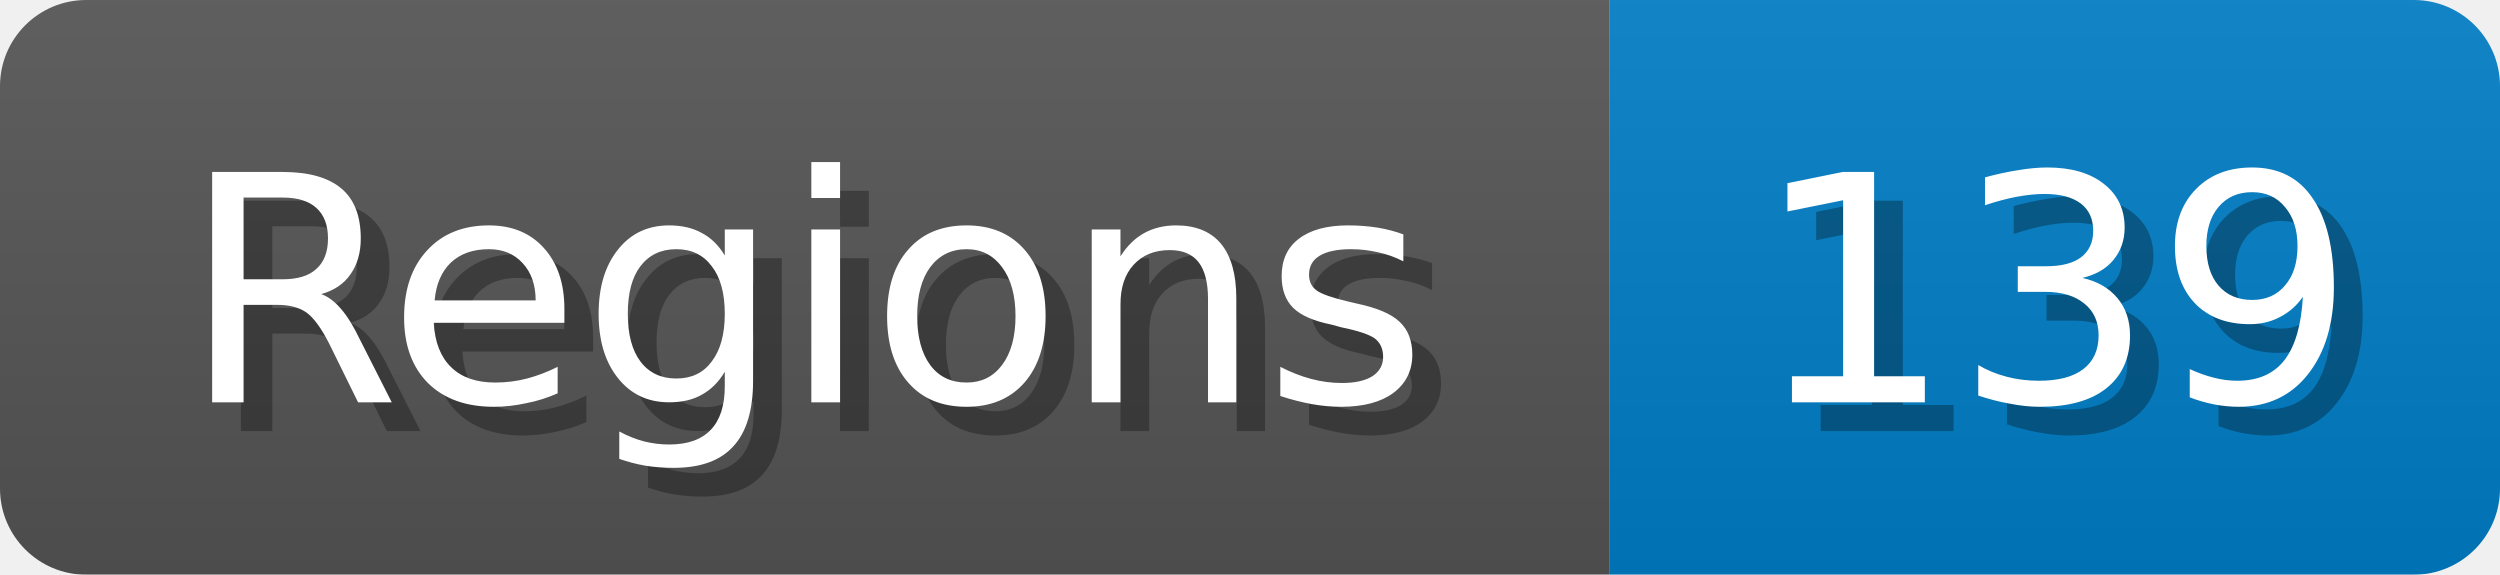
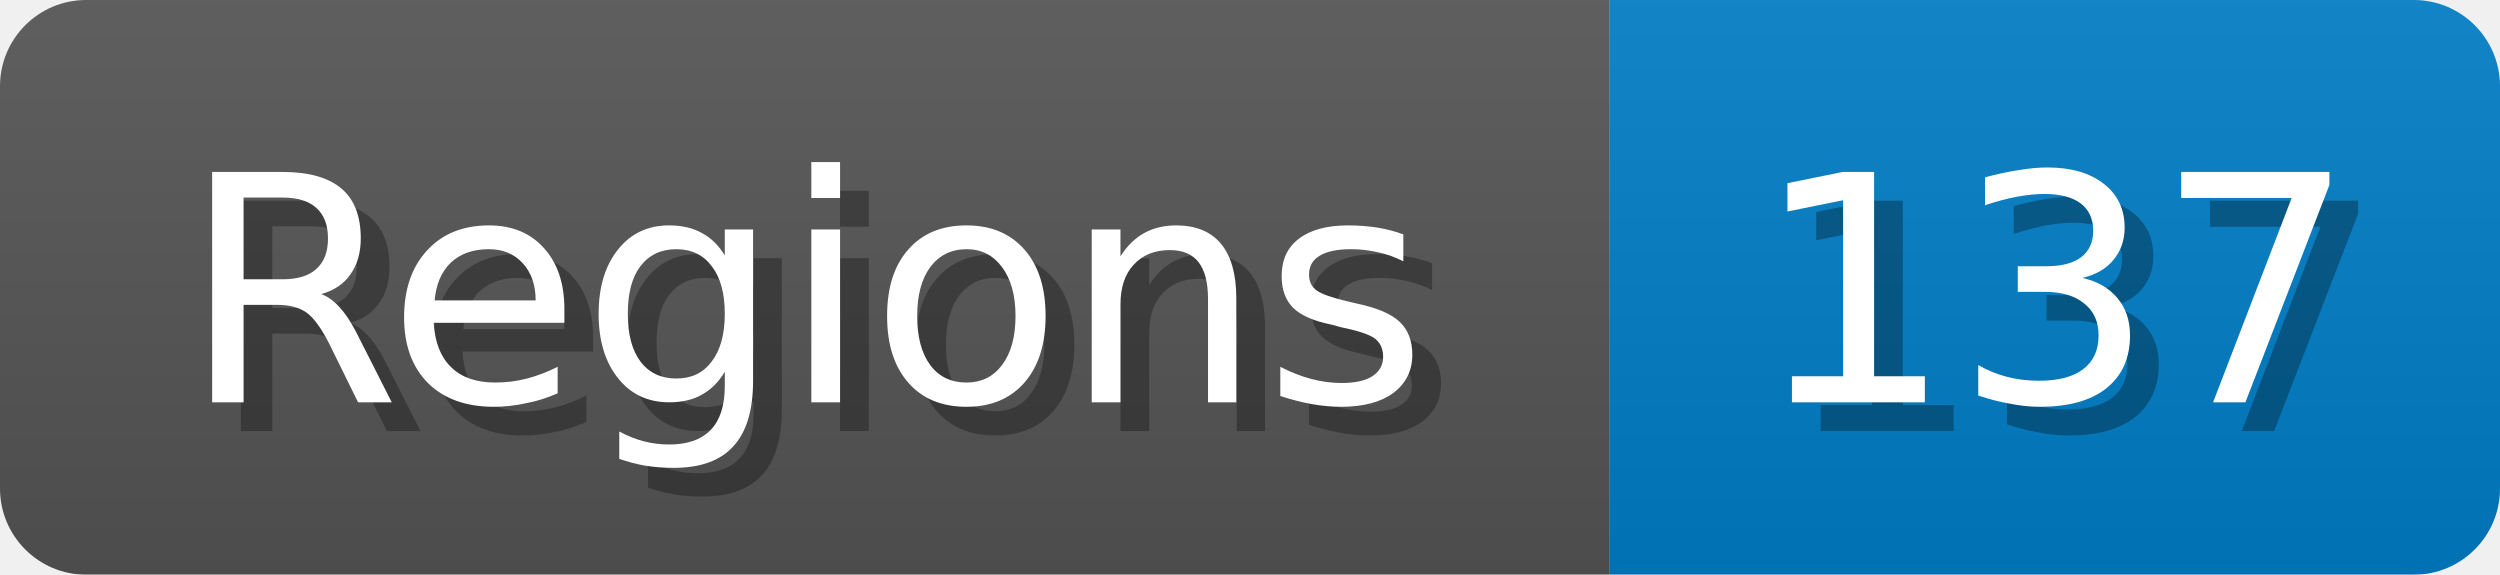
<svg xmlns="http://www.w3.org/2000/svg" width="87" height="20">
  <linearGradient id="b" x2="0" y2="100%">
    <stop offset="0" stop-color="#bbb" stop-opacity=".1" />
    <stop offset="1" stop-opacity=".1" />
  </linearGradient>
  <mask id="anybadge_1">
    <rect width="87" height="20" rx="3" fill="#fff" />
  </mask>
  <g mask="url(#anybadge_1)">
    <path fill="#555" d="M0 0h56v20H0z" />
    <path fill="#007ec6" d="M56 0h31v20H56z" />
    <path fill="url(#b)" d="M0 0h87v20H0z" />
  </g>
  <g fill="#fff" text-anchor="middle" font-family="DejaVu Sans,Verdana,Geneva,sans-serif" font-size="11">
    <text x="29.0" y="15" fill="#010101" fill-opacity=".3">Regions</text>
    <text x="28.0" y="14">Regions</text>
  </g>
  <g fill="#fff" text-anchor="middle" font-family="DejaVu Sans,Verdana,Geneva,sans-serif" font-size="11">
-     <text x="72.5" y="15" fill="#010101" fill-opacity=".3">139</text>
-     <text x="71.5" y="14">139</text>
+     <text x="72.5" y="15" fill="#010101" fill-opacity=".3">137</text>
+     <text x="71.5" y="14">137</text>
  </g>
</svg>
